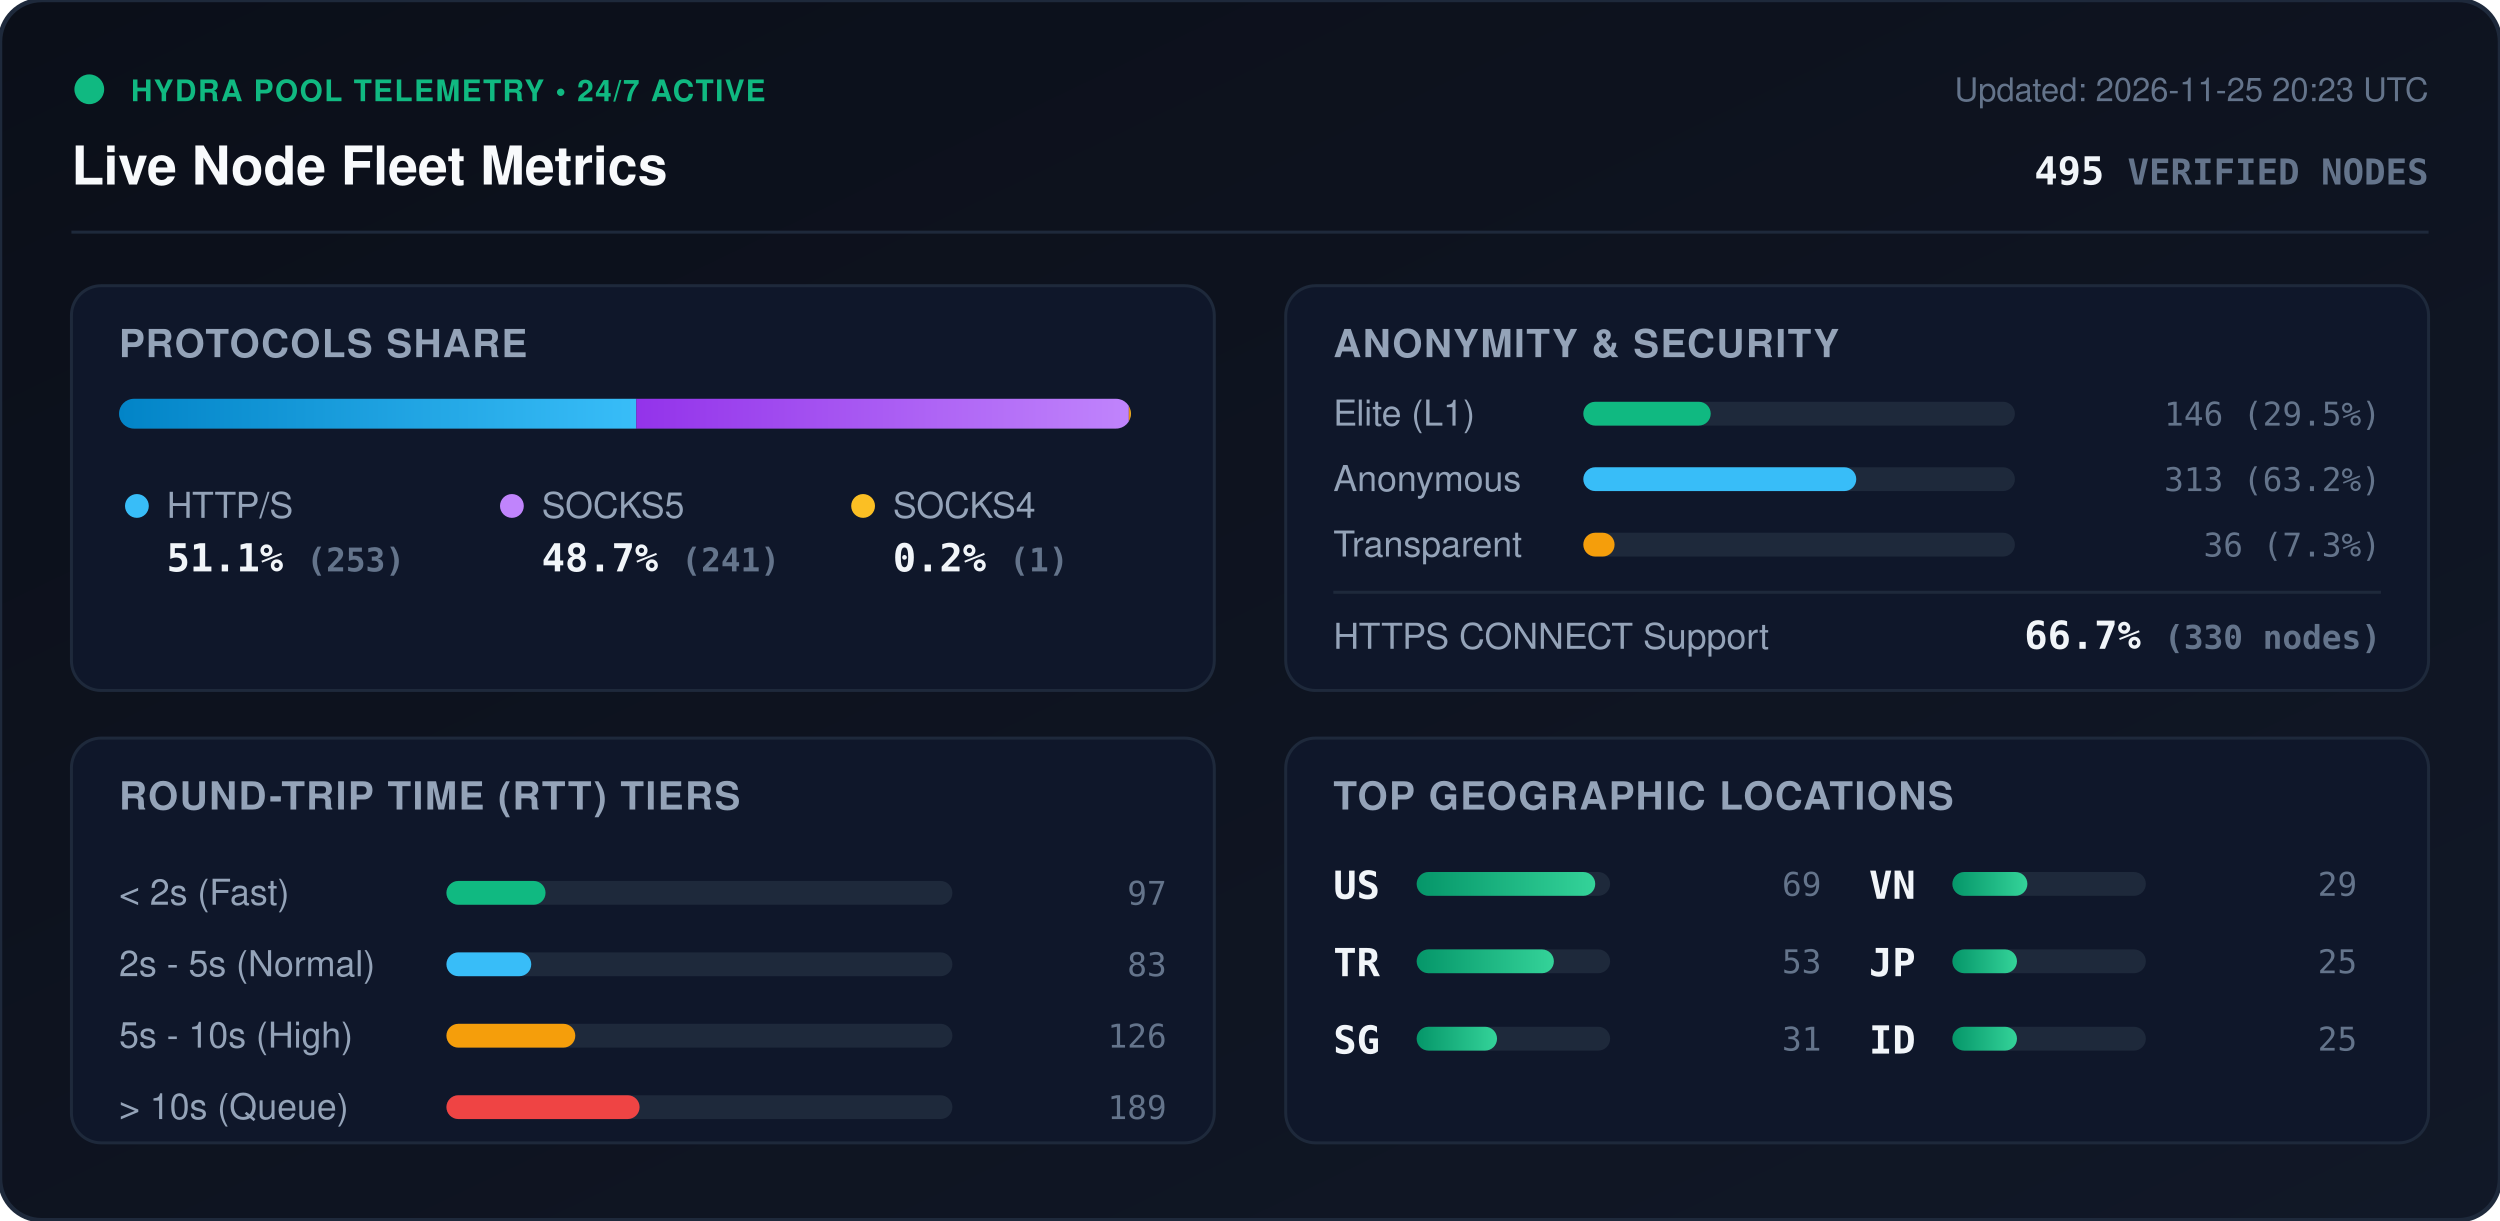
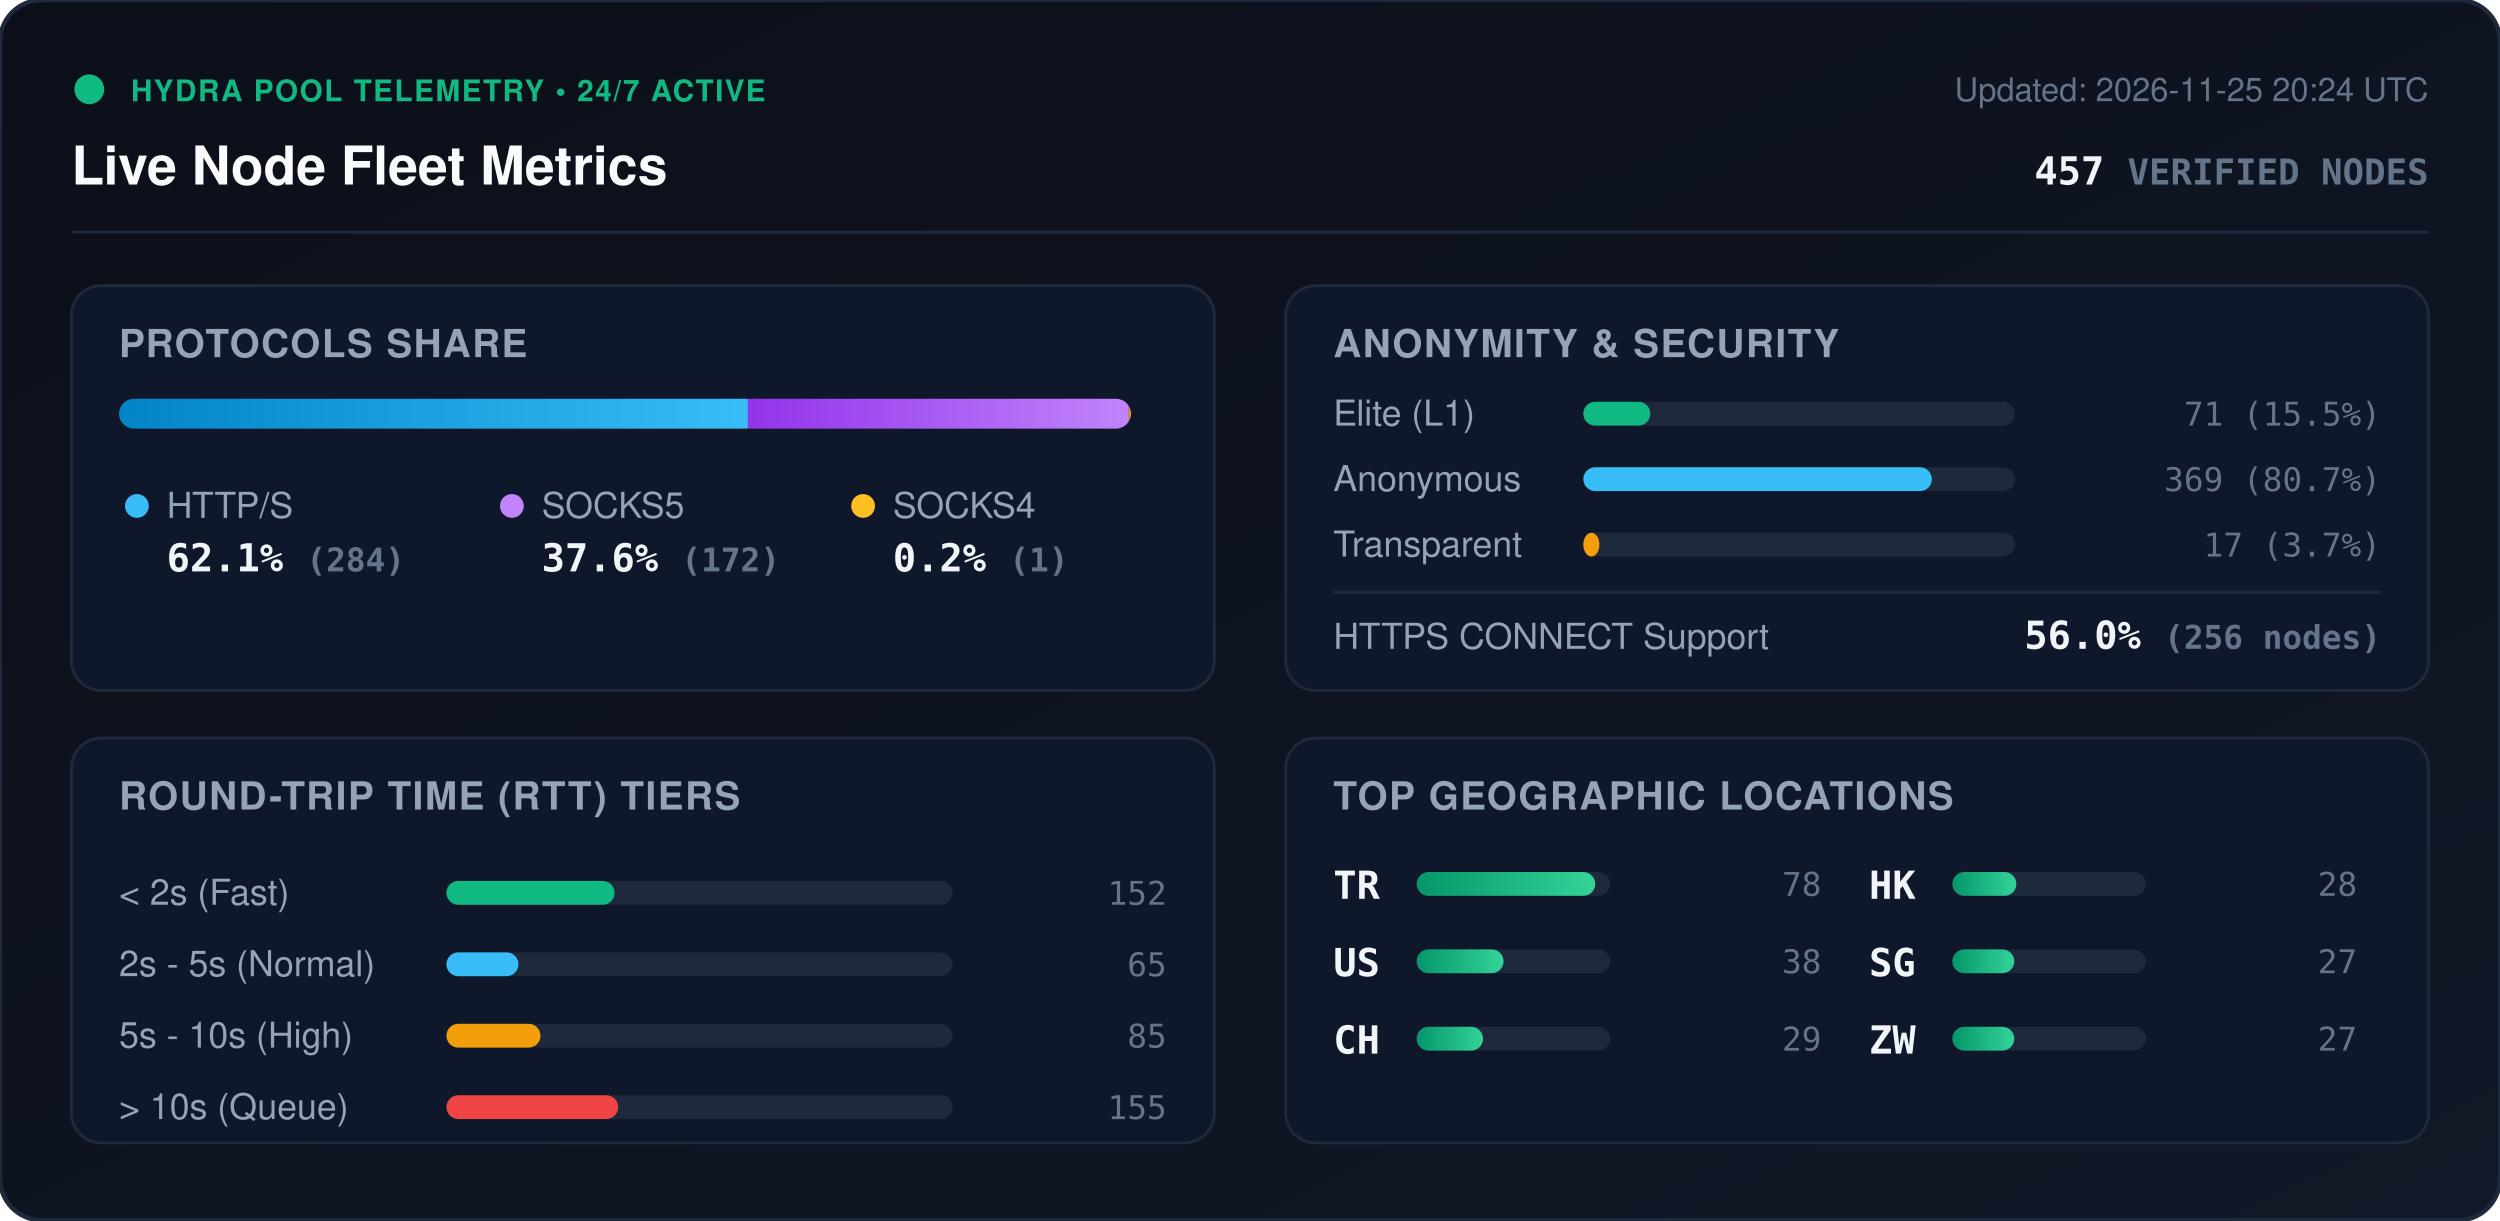
<svg xmlns="http://www.w3.org/2000/svg" viewBox="0 0 840 410" width="840" height="410" style="max-width: 100%; height: auto;">
  <defs>
    <linearGradient id="bg" x1="0%" y1="0%" x2="100%" y2="100%">
      <stop offset="0%" stop-color="#0b0f19" />
      <stop offset="100%" stop-color="#111827" />
    </linearGradient>
    <linearGradient id="bar-http" x1="0%" y1="0%" x2="100%" y2="0%">
      <stop offset="0%" stop-color="#0284c7" />
      <stop offset="100%" stop-color="#38bdf8" />
    </linearGradient>
    <linearGradient id="bar-socks5" x1="0%" y1="0%" x2="100%" y2="0%">
      <stop offset="0%" stop-color="#9333ea" />
      <stop offset="100%" stop-color="#c084fc" />
    </linearGradient>
    <linearGradient id="bar-socks4" x1="0%" y1="0%" x2="100%" y2="0%">
      <stop offset="0%" stop-color="#d97706" />
      <stop offset="100%" stop-color="#fbbf24" />
    </linearGradient>
    <linearGradient id="bar-green" x1="0%" y1="0%" x2="100%" y2="0%">
      <stop offset="0%" stop-color="#059669" />
      <stop offset="100%" stop-color="#34d399" />
    </linearGradient>
    <clipPath id="prog-track-clip">
      <rect width="340.0" height="10" rx="5" />
    </clipPath>
    <style>
      .title { font: 700 18px -apple-system, BlinkMacSystemFont, 'Segoe UI', Helvetica, Arial, sans-serif; fill: #f8fafc; }
      .sub { font: 500 11px -apple-system, BlinkMacSystemFont, 'Segoe UI', Helvetica, Arial, sans-serif; fill: #64748b; }
      .section-hdr { font: 600 13px -apple-system, BlinkMacSystemFont, 'Segoe UI', Helvetica, Arial, sans-serif; fill: #94a3b8; letter-spacing: 0.5px; }
      .metric-val { font: 700 13px -apple-system, BlinkMacSystemFont, 'Segoe UI', Helvetica, Arial, sans-serif; fill: #f1f5f9; }
      .metric-lbl { font: 500 12px -apple-system, BlinkMacSystemFont, 'Segoe UI', Helvetica, Arial, sans-serif; fill: #94a3b8; }
      .badge-txt { font: 700 10px -apple-system, BlinkMacSystemFont, 'Segoe UI', Helvetica, Arial, sans-serif; fill: #10b981; letter-spacing: 0.5px; }
      .mono { font-family: ui-monospace, SFMono-Regular, Menlo, Monaco, Consolas, monospace; }
      .pulse { animation: beacon 2s infinite ease-in-out; }
      @keyframes beacon { 0%, 100% { opacity: 1; } 50% { opacity: 0.35; } }
    </style>
  </defs>
  <rect width="840" height="410" rx="14" fill="url(#bg)" stroke="#1e293b" stroke-width="1.5" />
  <g transform="translate(24, 24)">
    <circle cx="6" cy="6" r="5" fill="#10b981" class="pulse" />
    <text x="20" y="10" class="badge-txt">HYDRA POOL TELEMETRY • 24/7 ACTIVE</text>
    <text x="0" y="38" class="title">Live Node Fleet Metrics</text>
-     <text x="792" y="10" text-anchor="end" class="sub">Updated: 2026-11-25 20:23 UTC</text>
-     <text x="792" y="38" text-anchor="end" class="metric-val mono" fill="#38bdf8">495 <tspan font-size="12" fill="#64748b">VERIFIED NODES</tspan>
+     <text x="792" y="10" text-anchor="end" class="sub">Updated: 2026-11-25 20:24 UTC</text>
+     <text x="792" y="38" text-anchor="end" class="metric-val mono" fill="#38bdf8">457 <tspan font-size="12" fill="#64748b">VERIFIED NODES</tspan>
    </text>
  </g>
  <line x1="24" y1="78" x2="816" y2="78" stroke="#1e293b" stroke-width="1" />
  <g transform="translate(24, 96)">
    <rect width="384" height="136" rx="10" fill="#0f172a" stroke="#1e293b" />
    <text x="16" y="24" class="section-hdr">PROTOCOLS SHARE</text>
    <g transform="translate(16, 38)">
      <rect width="340.0" height="10" rx="5" fill="#1e293b" />
      <g clip-path="url(#prog-track-clip)">
-         <rect x="0" width="173.8" height="10" fill="url(#bar-http)" />
-         <rect x="173.8" width="165.5" height="10" fill="url(#bar-socks5)" />
+         <rect x="0" width="211.3" height="10" fill="url(#bar-http)" />
+         <rect x="211.3" width="128.0" height="10" fill="url(#bar-socks5)" />
        <rect x="339.3" width="0.7" height="10" fill="url(#bar-socks4)" />
      </g>
    </g>
    <g transform="translate(16, 68)">
      <circle cx="6" cy="6" r="4" fill="#38bdf8" />
      <text x="16" y="10" class="metric-lbl">HTTP/S</text>
-       <text x="16" y="28" class="metric-val mono">51.1% <tspan font-size="11" fill="#64748b">(253)</tspan>
+       <text x="16" y="28" class="metric-val mono">62.1% <tspan font-size="11" fill="#64748b">(284)</tspan>
      </text>
      <circle cx="132" cy="6" r="4" fill="#c084fc" />
      <text x="142" y="10" class="metric-lbl">SOCKS5</text>
-       <text x="142" y="28" class="metric-val mono">48.7% <tspan font-size="11" fill="#64748b">(241)</tspan>
+       <text x="142" y="28" class="metric-val mono">37.6% <tspan font-size="11" fill="#64748b">(172)</tspan>
      </text>
      <circle cx="250" cy="6" r="4" fill="#fbbf24" />
      <text x="260" y="10" class="metric-lbl">SOCKS4</text>
      <text x="260" y="28" class="metric-val mono">0.2% <tspan font-size="11" fill="#64748b">(1)</tspan>
      </text>
    </g>
  </g>
  <g transform="translate(432, 96)">
    <rect width="384" height="136" rx="10" fill="#0f172a" stroke="#1e293b" />
    <text x="16" y="24" class="section-hdr">ANONYMITY &amp; SECURITY</text>
    <text x="16" y="47" class="metric-lbl">Elite (L1)</text>
    <rect x="100" y="39" width="145.0" height="8" rx="4" fill="#1e293b" />
-     <rect x="100" y="39" width="42.8" height="8" rx="4" fill="#10b981" />
-     <text x="368" y="47" text-anchor="end" class="mono sub" fill="#e2e8f0">146 (29.5%)</text>
+     <rect x="100" y="39" width="22.5" height="8" rx="4" fill="#10b981" />
+     <text x="368" y="47" text-anchor="end" class="mono sub" fill="#e2e8f0">71 (15.5%)</text>
    <text x="16" y="69" class="metric-lbl">Anonymous</text>
    <rect x="100" y="61" width="145.0" height="8" rx="4" fill="#1e293b" />
-     <rect x="100" y="61" width="91.7" height="8" rx="4" fill="#38bdf8" />
-     <text x="368" y="69" text-anchor="end" class="mono sub" fill="#e2e8f0">313 (63.2%)</text>
+     <rect x="100" y="61" width="117.1" height="8" rx="4" fill="#38bdf8" />
+     <text x="368" y="69" text-anchor="end" class="mono sub" fill="#e2e8f0">369 (80.7%)</text>
    <text x="16" y="91" class="metric-lbl">Transparent</text>
    <rect x="100" y="83" width="145.0" height="8" rx="4" fill="#1e293b" />
-     <rect x="100" y="83" width="10.5" height="8" rx="4" fill="#f59e0b" />
-     <text x="368" y="91" text-anchor="end" class="mono sub" fill="#e2e8f0">36 (7.3%)</text>
+     <rect x="100" y="83" width="5.4" height="8" rx="4" fill="#f59e0b" />
+     <text x="368" y="91" text-anchor="end" class="mono sub" fill="#e2e8f0">17 (3.7%)</text>
    <line x1="16" y1="103" x2="368" y2="103" stroke="#1e293b" stroke-width="1" />
    <text x="16" y="122" class="metric-lbl">HTTPS CONNECT Support</text>
-     <text x="368" y="122" text-anchor="end" class="metric-val mono" fill="#34d399">66.7% <tspan font-size="11" fill="#64748b">(330 nodes)</tspan>
+     <text x="368" y="122" text-anchor="end" class="metric-val mono" fill="#34d399">56.0% <tspan font-size="11" fill="#64748b">(256 nodes)</tspan>
    </text>
  </g>
  <g transform="translate(24, 248)">
    <rect width="384" height="136" rx="10" fill="#0f172a" stroke="#1e293b" />
    <text x="16" y="24" class="section-hdr">ROUND-TRIP TIME (RTT) TIERS</text>
    <g transform="translate(16, 42)">
      <text x="0" y="14" class="metric-lbl">&lt; 2s (Fast)</text>
      <rect x="110" y="6" width="170" height="8" rx="4" fill="#1e293b" />
-       <rect x="110" y="6" width="33.3" height="8" rx="4" fill="#10b981" />
-       <text x="352" y="14" text-anchor="end" class="mono sub">97</text>
+       <rect x="110" y="6" width="56.5" height="8" rx="4" fill="#10b981" />
+       <text x="352" y="14" text-anchor="end" class="mono sub">152</text>
      <text x="0" y="38" class="metric-lbl">2s - 5s (Normal)</text>
      <rect x="110" y="30" width="170" height="8" rx="4" fill="#1e293b" />
-       <rect x="110" y="30" width="28.5" height="8" rx="4" fill="#38bdf8" />
-       <text x="352" y="38" text-anchor="end" class="mono sub">83</text>
+       <rect x="110" y="30" width="24.2" height="8" rx="4" fill="#38bdf8" />
+       <text x="352" y="38" text-anchor="end" class="mono sub">65</text>
      <text x="0" y="62" class="metric-lbl">5s - 10s (High)</text>
      <rect x="110" y="54" width="170" height="8" rx="4" fill="#1e293b" />
-       <rect x="110" y="54" width="43.3" height="8" rx="4" fill="#f59e0b" />
-       <text x="352" y="62" text-anchor="end" class="mono sub">126</text>
+       <rect x="110" y="54" width="31.6" height="8" rx="4" fill="#f59e0b" />
+       <text x="352" y="62" text-anchor="end" class="mono sub">85</text>
      <text x="0" y="86" class="metric-lbl">&gt; 10s (Queue)</text>
      <rect x="110" y="78" width="170" height="8" rx="4" fill="#1e293b" />
-       <rect x="110" y="78" width="64.9" height="8" rx="4" fill="#ef4444" />
-       <text x="352" y="86" text-anchor="end" class="mono sub">189</text>
+       <rect x="110" y="78" width="57.7" height="8" rx="4" fill="#ef4444" />
+       <text x="352" y="86" text-anchor="end" class="mono sub">155</text>
    </g>
  </g>
  <g transform="translate(432, 248)">
    <rect width="384" height="136" rx="10" fill="#0f172a" stroke="#1e293b" />
    <text x="16" y="24" class="section-hdr">TOP GEOGRAPHIC LOCATIONS</text>
    <g transform="translate(16, 42)">
      <g transform="translate(0, 0)">
+         <text x="0" y="12" class="mono metric-val" font-size="12">TR</text>
+         <rect x="28" y="3" width="65" height="8" rx="4" fill="#1e293b" />
+         <rect x="28" y="3" width="60.0" height="8" rx="4" fill="url(#bar-green)" />
+         <text x="164" y="11" text-anchor="end" class="mono sub">78</text>
+       </g>
+       <g transform="translate(0, 26)">
        <text x="0" y="12" class="mono metric-val" font-size="12">US</text>
        <rect x="28" y="3" width="65" height="8" rx="4" fill="#1e293b" />
-         <rect x="28" y="3" width="60.0" height="8" rx="4" fill="url(#bar-green)" />
-         <text x="164" y="11" text-anchor="end" class="mono sub">69</text>
-       </g>
-       <g transform="translate(0, 26)">
-         <text x="0" y="12" class="mono metric-val" font-size="12">TR</text>
-         <rect x="28" y="3" width="65" height="8" rx="4" fill="#1e293b" />
-         <rect x="28" y="3" width="46.1" height="8" rx="4" fill="url(#bar-green)" />
-         <text x="164" y="11" text-anchor="end" class="mono sub">53</text>
+         <rect x="28" y="3" width="29.2" height="8" rx="4" fill="url(#bar-green)" />
+         <text x="164" y="11" text-anchor="end" class="mono sub">38</text>
      </g>
      <g transform="translate(0, 52)">
+         <text x="0" y="12" class="mono metric-val" font-size="12">CH</text>
+         <rect x="28" y="3" width="65" height="8" rx="4" fill="#1e293b" />
+         <rect x="28" y="3" width="22.3" height="8" rx="4" fill="url(#bar-green)" />
+         <text x="164" y="11" text-anchor="end" class="mono sub">29</text>
+       </g>
+       <g transform="translate(180, 0)">
+         <text x="0" y="12" class="mono metric-val" font-size="12">HK</text>
+         <rect x="28" y="3" width="65" height="8" rx="4" fill="#1e293b" />
+         <rect x="28" y="3" width="21.5" height="8" rx="4" fill="url(#bar-green)" />
+         <text x="164" y="11" text-anchor="end" class="mono sub">28</text>
+       </g>
+       <g transform="translate(180, 26)">
        <text x="0" y="12" class="mono metric-val" font-size="12">SG</text>
        <rect x="28" y="3" width="65" height="8" rx="4" fill="#1e293b" />
-         <rect x="28" y="3" width="27.0" height="8" rx="4" fill="url(#bar-green)" />
-         <text x="164" y="11" text-anchor="end" class="mono sub">31</text>
-       </g>
-       <g transform="translate(180, 0)">
-         <text x="0" y="12" class="mono metric-val" font-size="12">VN</text>
-         <rect x="28" y="3" width="65" height="8" rx="4" fill="#1e293b" />
-         <rect x="28" y="3" width="25.2" height="8" rx="4" fill="url(#bar-green)" />
-         <text x="164" y="11" text-anchor="end" class="mono sub">29</text>
-       </g>
-       <g transform="translate(180, 26)">
-         <text x="0" y="12" class="mono metric-val" font-size="12">JP</text>
-         <rect x="28" y="3" width="65" height="8" rx="4" fill="#1e293b" />
-         <rect x="28" y="3" width="21.7" height="8" rx="4" fill="url(#bar-green)" />
-         <text x="164" y="11" text-anchor="end" class="mono sub">25</text>
+         <rect x="28" y="3" width="20.8" height="8" rx="4" fill="url(#bar-green)" />
+         <text x="164" y="11" text-anchor="end" class="mono sub">27</text>
      </g>
      <g transform="translate(180, 52)">
-         <text x="0" y="12" class="mono metric-val" font-size="12">ID</text>
+         <text x="0" y="12" class="mono metric-val" font-size="12">ZW</text>
        <rect x="28" y="3" width="65" height="8" rx="4" fill="#1e293b" />
-         <rect x="28" y="3" width="21.7" height="8" rx="4" fill="url(#bar-green)" />
-         <text x="164" y="11" text-anchor="end" class="mono sub">25</text>
+         <rect x="28" y="3" width="20.8" height="8" rx="4" fill="url(#bar-green)" />
+         <text x="164" y="11" text-anchor="end" class="mono sub">27</text>
      </g>
    </g>
  </g>
</svg>
